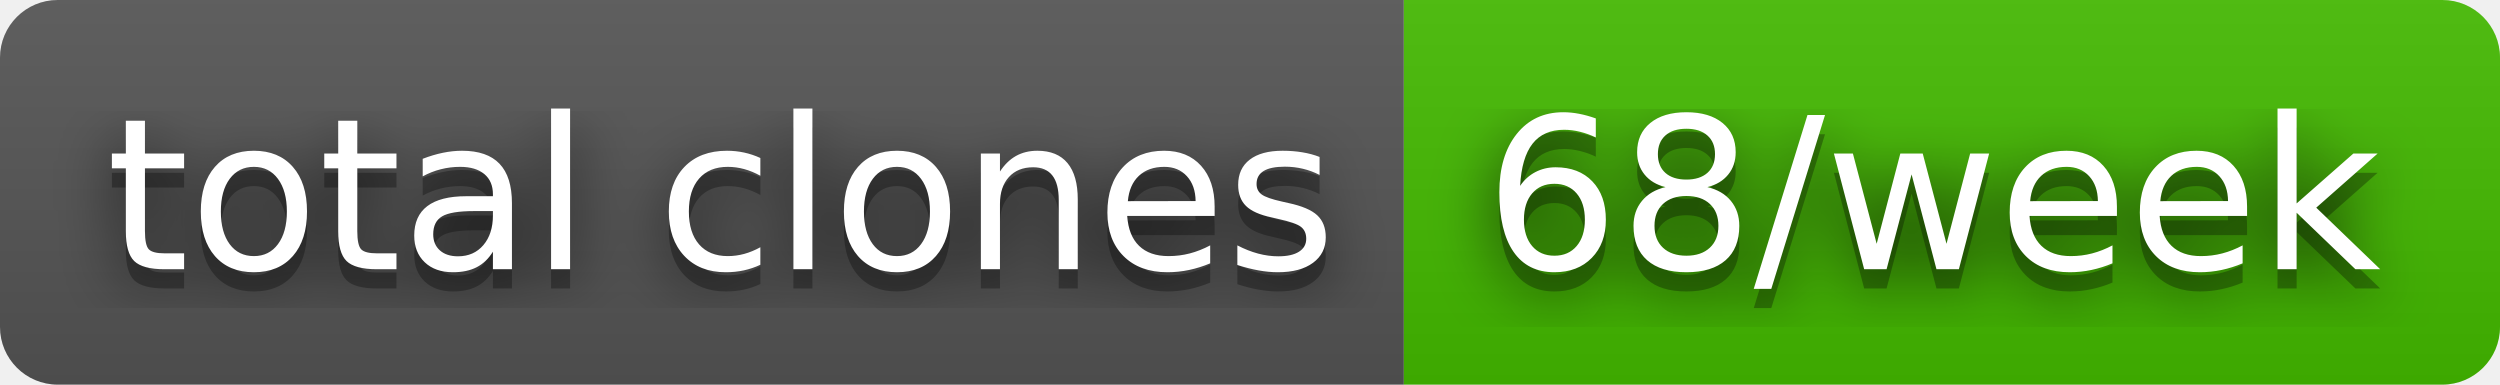
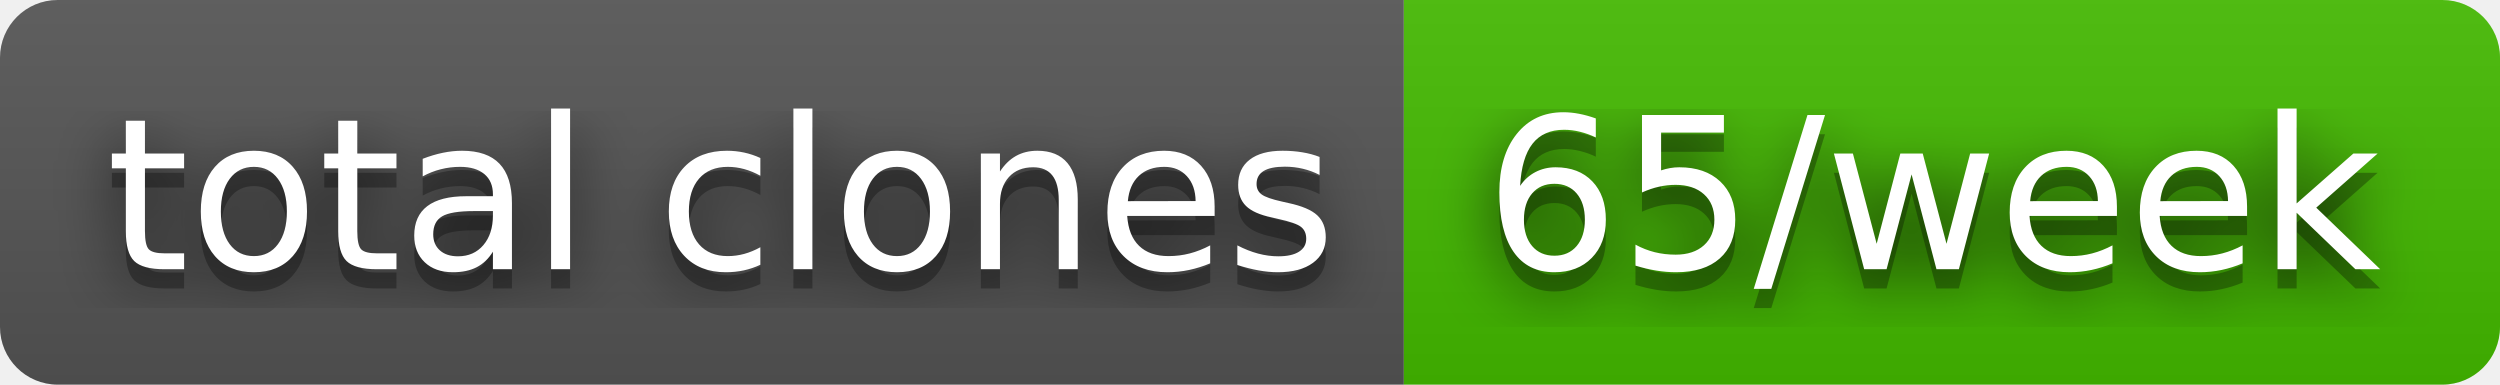
- <svg xmlns="http://www.w3.org/2000/svg" width="130" height="20" role="img" aria-label="total clones: 68/week">
+ <svg xmlns="http://www.w3.org/2000/svg" width="130" height="20" role="img" aria-label="total clones: 65/week">
  <filter id="blur">
    <feGaussianBlur stdDeviation="16" />
  </filter>
  <linearGradient id="s" x2="0" y2="100%">
    <stop offset="0" stop-color="#bbb" stop-opacity=".1" />
    <stop offset="1" stop-opacity=".1" />
  </linearGradient>
  <clipPath id="r">
    <rect width="130" height="20" rx="3" />
  </clipPath>
  <g clip-path="url(#r)">
    <rect width="73" height="20" fill="#555" />
    <rect x="73" width="57" height="20" fill="#4b0" />
    <rect width="130" height="20" fill="url(#s)" />
  </g>
  <g fill="#fff" text-anchor="middle" font-family="Verdana,Geneva,DejaVu Sans,sans-serif" text-rendering="geometricPrecision" font-size="110">
    <g transform="scale(.1)">
      <g aria-hidden="true" fill="#010101">
        <text x="375" y="150" fill-opacity=".8" filter="url(#blur)" textLength="630">total clones</text>
        <text x="375" y="150" fill-opacity=".3" textLength="630">total clones</text>
      </g>
      <text x="375" y="140" textLength="630">total clones</text>
    </g>
    <g transform="scale(.1)">
      <g aria-hidden="true" fill="#010101">
-         <text x="1005" y="150" fill-opacity=".8" filter="url(#blur)" textLength="470">68/week</text>
-         <text x="1005" y="150" fill-opacity=".3" textLength="470">68/week</text>
+         <text x="1005" y="150" fill-opacity=".8" filter="url(#blur)" textLength="470">65/week</text>
+         <text x="1005" y="150" fill-opacity=".3" textLength="470">65/week</text>
      </g>
-       <text x="1005" y="140" textLength="470">68/week</text>
+       <text x="1005" y="140" textLength="470">65/week</text>
    </g>
  </g>
</svg>
